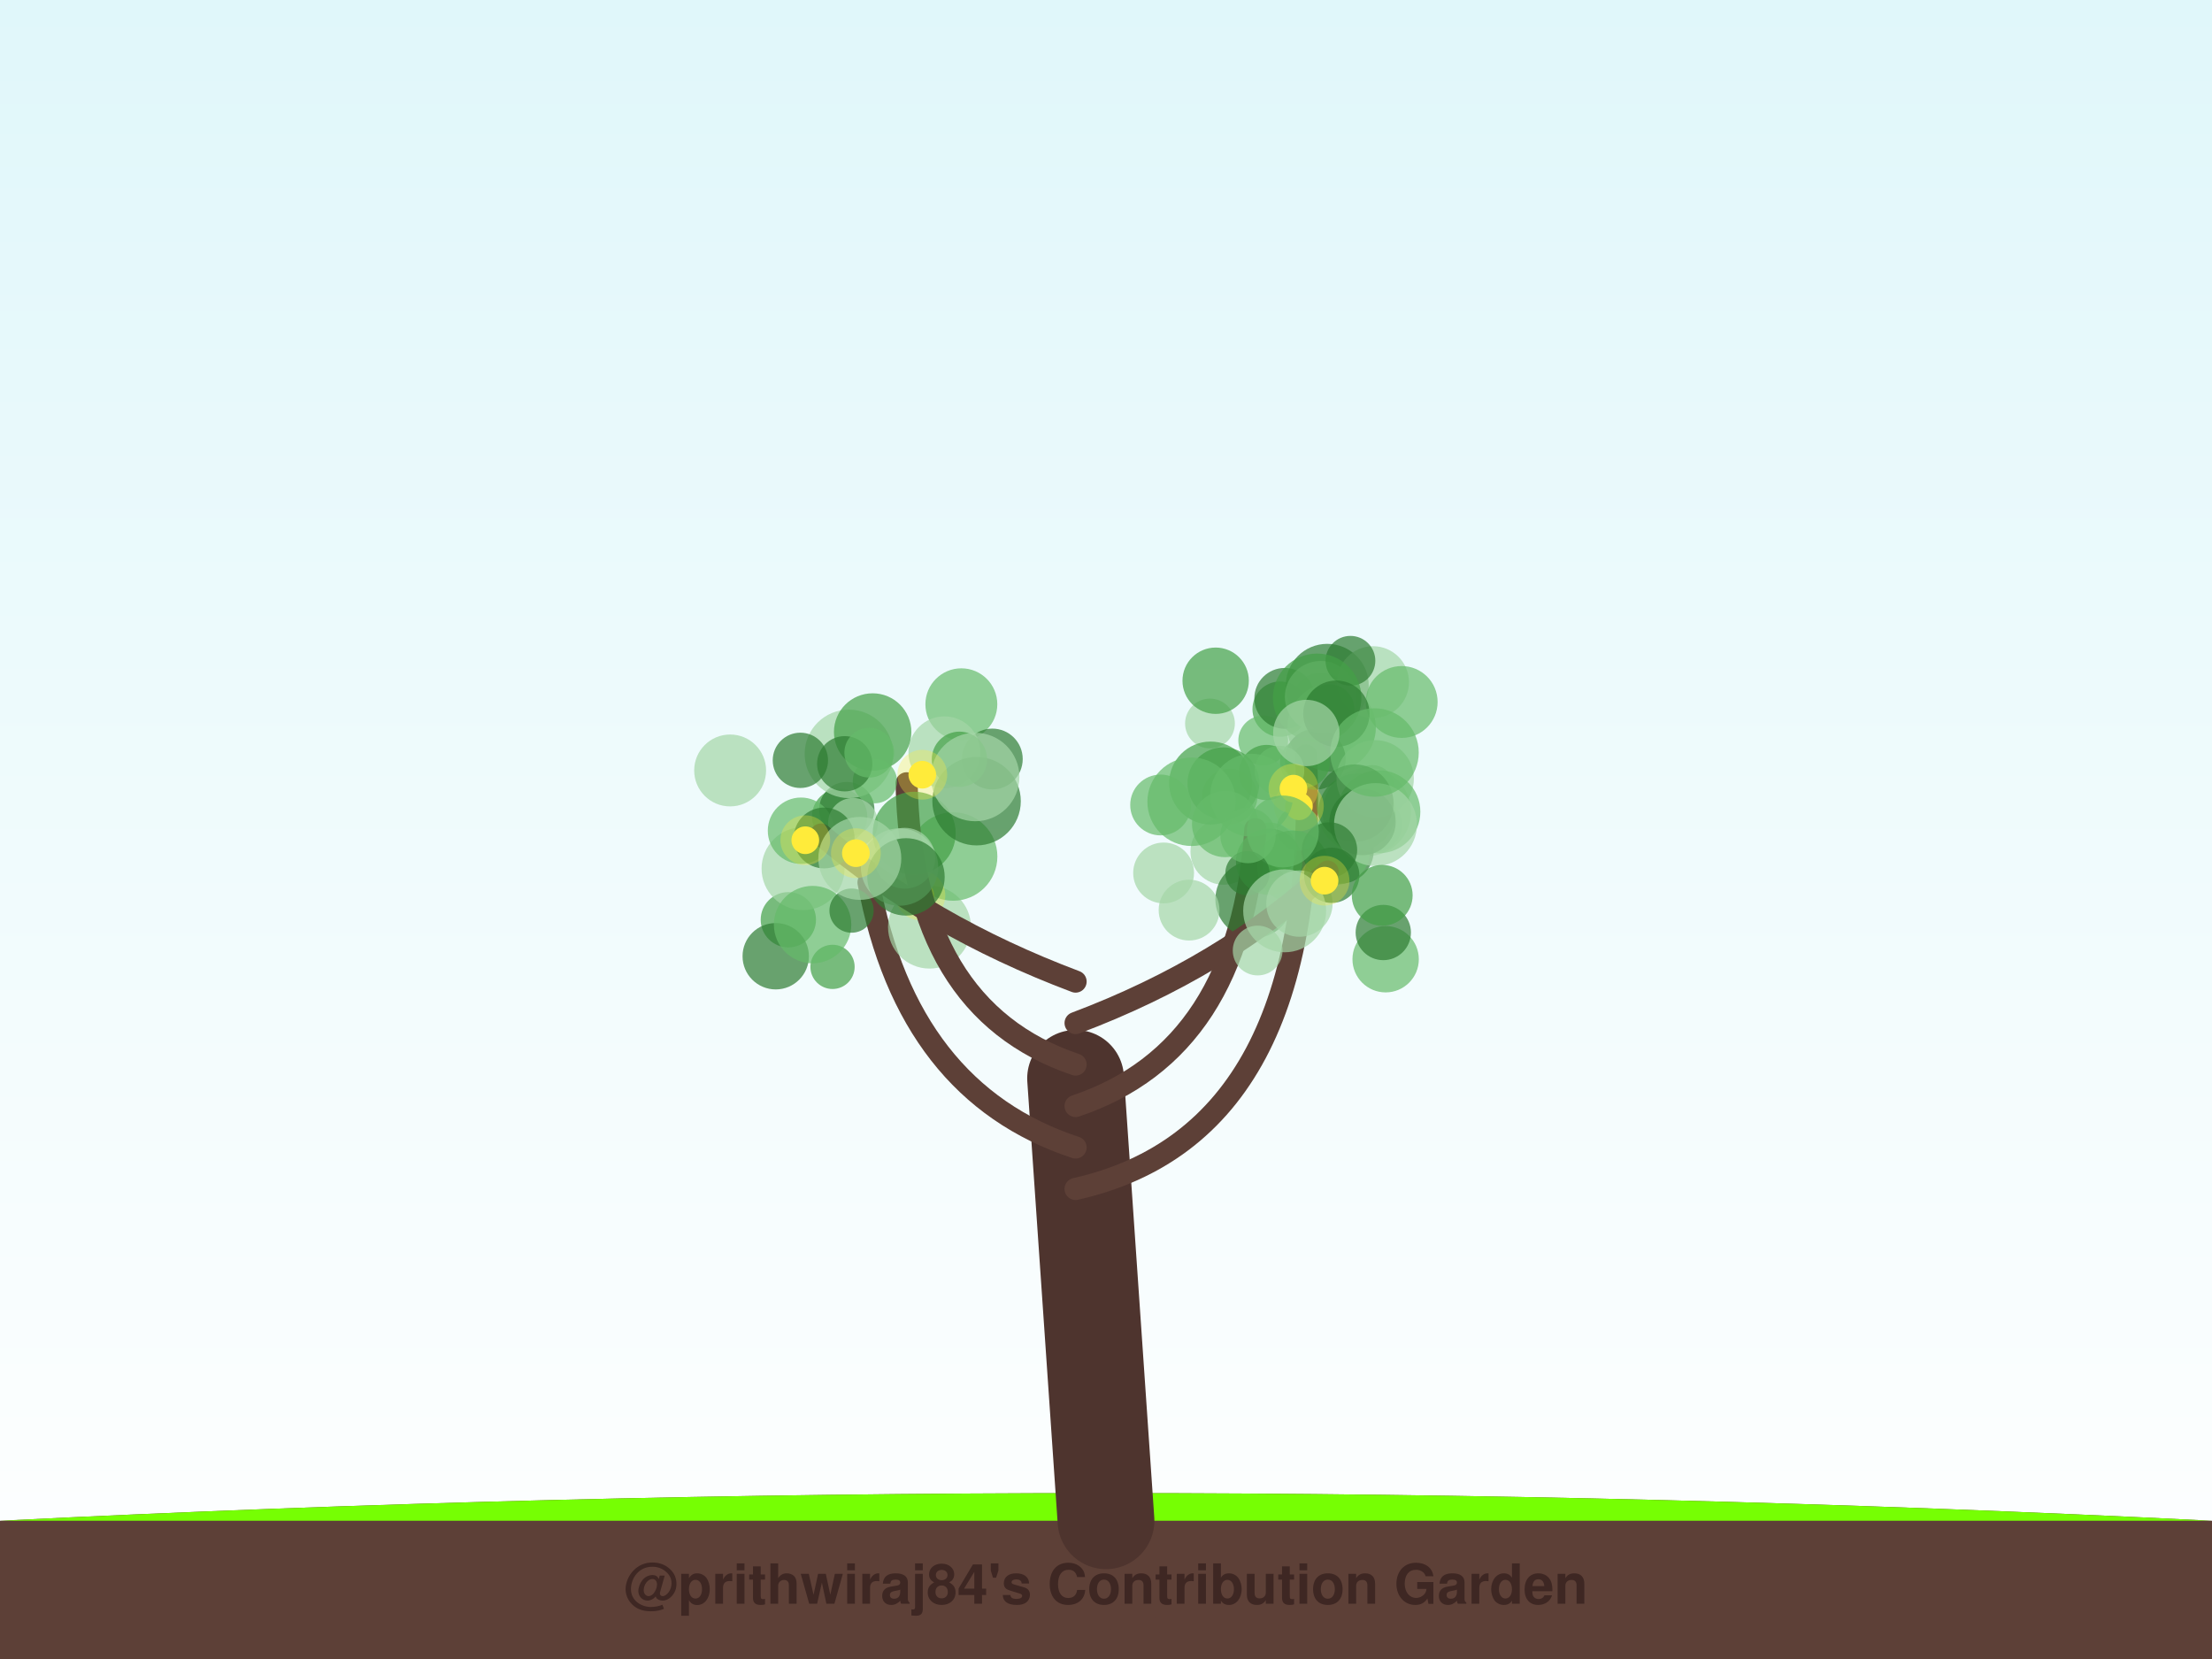
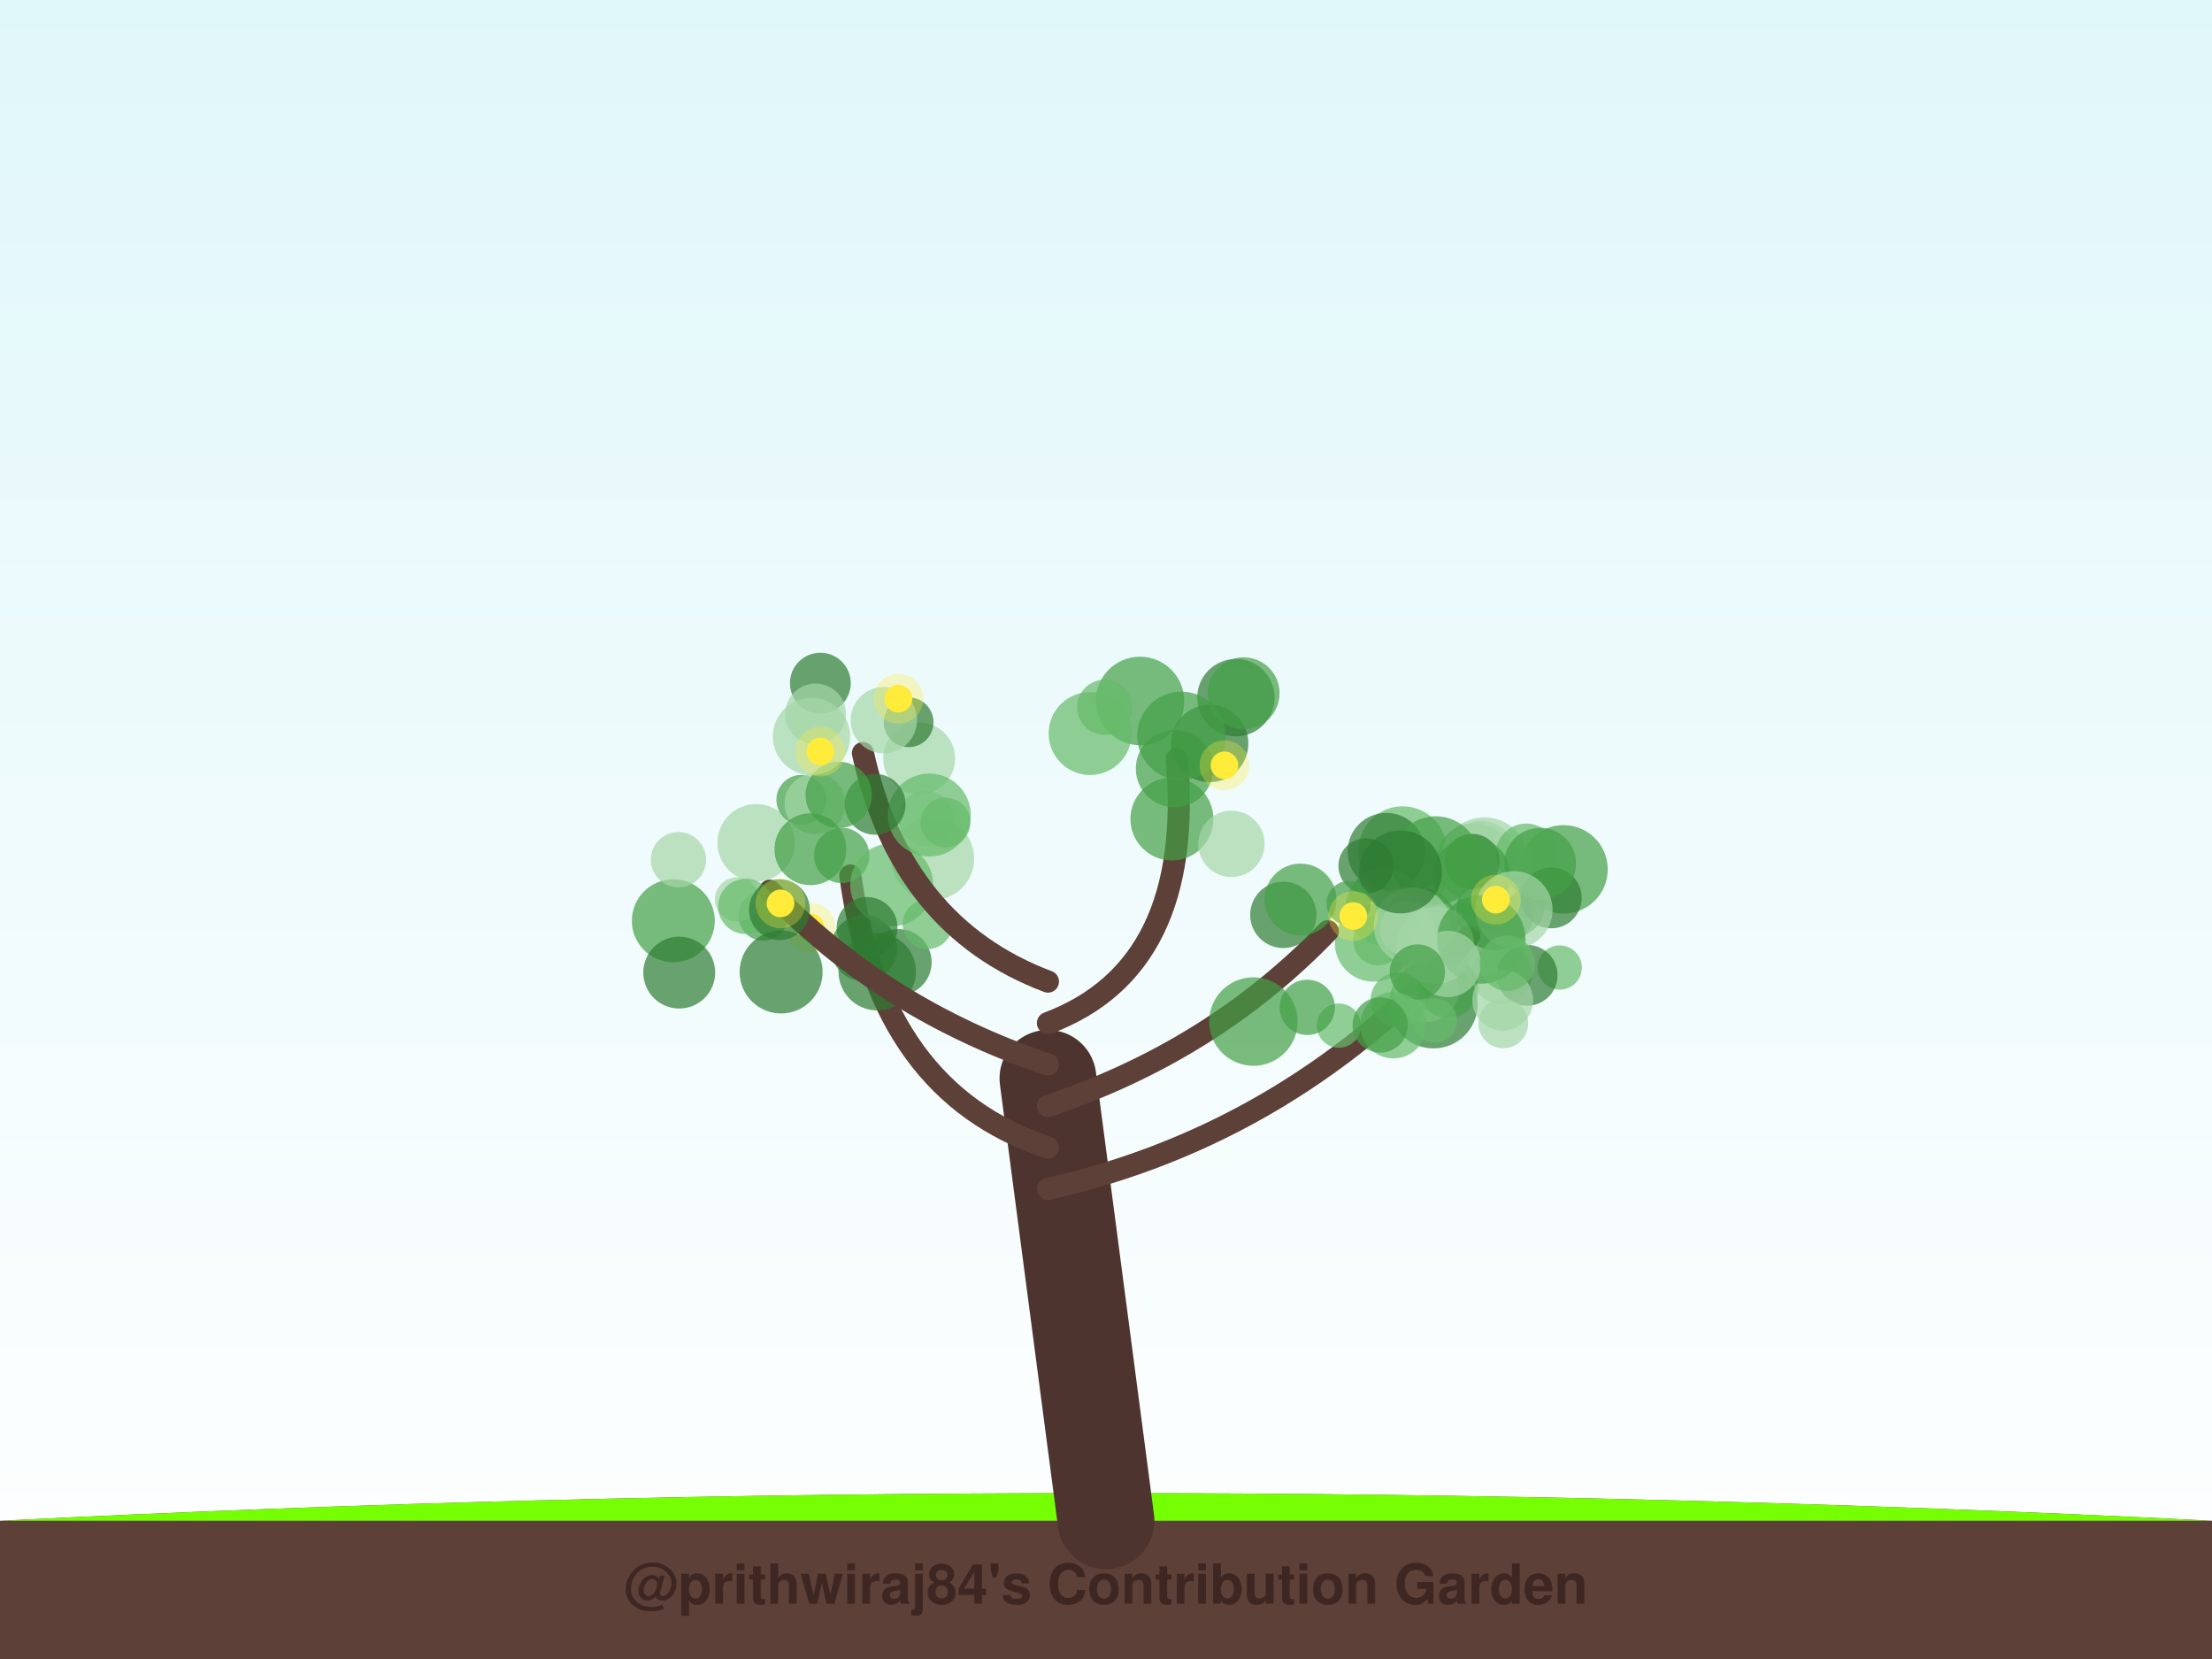
<svg xmlns="http://www.w3.org/2000/svg" width="800" height="600" viewBox="0 0 800 600">
  <defs>
    <linearGradient id="sky" x1="0%" y1="0%" x2="0%" y2="100%">
      <stop offset="0%" style="stop-color:#e0f7fa;stop-opacity:1" />
      <stop offset="100%" style="stop-color:#ffffff;stop-opacity:1" />
    </linearGradient>
    <filter id="glow" x="-20%" y="-20%" width="140%" height="140%">
      <feGaussianBlur stdDeviation="2" result="coloredBlur" />
      <feMerge>
        <feMergeNode in="coloredBlur" />
        <feMergeNode in="SourceGraphic" />
      </feMerge>
    </filter>
  </defs>
  <rect width="100%" height="100%" fill="url(#sky)" />
  <path d="M0,550 Q400,530 800,550 L800,600 L0,600 Z" stroke="#4e342e" stroke-width="0" fill="#5d4037" stroke-linecap="round" stroke-opacity="1.0" />
  <path d="M0,550 Q400,530 800,550" stroke="none" stroke-width="0" fill="#76ff03" stroke-linecap="round" stroke-opacity="0.1" />
-   <path d="M400,550 Q394.5,470.0 389,390" stroke="#4e342e" stroke-width="35" fill="none" stroke-linecap="round" stroke-opacity="1.0" />
-   <path d="M389,430 Q477.806,410 472.384,273.178" stroke="#5d4037" stroke-width="8" fill="none" stroke-linecap="round" stroke-opacity="1.0" />
-   <circle cx="477.753" cy="254.31" r="11" fill="#a5d6a7" fill-opacity="0.7" />
-   <circle cx="462.972" cy="256.465" r="10" fill="#43a047" fill-opacity="0.7" />
-   <circle cx="444.766" cy="288.03" r="10" fill="#66bb6a" fill-opacity="0.7" />
-   <circle cx="496.251" cy="284.698" r="8" fill="#43a047" fill-opacity="0.7" />
-   <circle cx="456.86" cy="267.807" r="9" fill="#66bb6a" fill-opacity="0.7" />
-   <circle cx="497.086" cy="298.235" r="10" fill="#a5d6a7" fill-opacity="0.7" />
-   <circle cx="437.605" cy="261.667" r="9" fill="#a5d6a7" fill-opacity="0.7" />
-   <circle cx="480.017" cy="247.856" r="15" fill="#2e7d32" fill-opacity="0.7" />
-   <circle cx="464.648" cy="252.57" r="11" fill="#2e7d32" fill-opacity="0.7" />
-   <circle cx="491.949" cy="298.511" r="11" fill="#66bb6a" fill-opacity="0.7" />
-   <circle cx="481.602" cy="263.086" r="16" fill="#66bb6a" fill-opacity="0.7" />
-   <circle cx="442.551" cy="307.976" r="12" fill="#a5d6a7" fill-opacity="0.7" />
-   <circle cx="459.007" cy="307.456" r="10" fill="#66bb6a" fill-opacity="0.7" />
-   <circle cx="475.677" cy="274.618" r="11" fill="#2e7d32" fill-opacity="0.7" />
-   <circle cx="442.466" cy="283.292" r="13" fill="#43a047" fill-opacity="0.7" />
-   <circle cx="494.333" cy="293.635" r="16" fill="#a5d6a7" fill-opacity="0.7" />
-   <circle cx="496.575" cy="246.707" r="13" fill="#a5d6a7" fill-opacity="0.7" />
-   <circle cx="506.934" cy="253.885" r="13" fill="#66bb6a" fill-opacity="0.7" />
-   <circle cx="492.798" cy="295.539" r="9" fill="#a5d6a7" fill-opacity="0.7" />
-   <circle cx="484.845" cy="307.571" r="12" fill="#2e7d32" fill-opacity="0.7" />
-   <circle cx="437.833" cy="283.199" r="15" fill="#43a047" fill-opacity="0.7" />
-   <circle cx="477.691" cy="252.045" r="13" fill="#a5d6a7" fill-opacity="0.7" />
-   <circle cx="469.728" cy="299.66" r="8" fill="#66bb6a" fill-opacity="0.7" />
-   <circle cx="488.404" cy="238.983" r="9" fill="#2e7d32" fill-opacity="0.7" />
-   <circle cx="490.734" cy="293.803" r="14" fill="#43a047" fill-opacity="0.7" />
-   <circle cx="458.076" cy="279.395" r="10" fill="#43a047" fill-opacity="0.7" />
-   <circle cx="471.939" cy="275.815" r="9" fill="#43a047" fill-opacity="0.7" />
-   <circle cx="462.72" cy="278.705" r="9" fill="#66bb6a" fill-opacity="0.7" />
-   <circle cx="497.344" cy="281.668" r="14" fill="#a5d6a7" fill-opacity="0.7" />
-   <circle cx="480.837" cy="256.468" r="9" fill="#66bb6a" fill-opacity="0.7" />
-   <circle cx="498.687" cy="293.589" r="15" fill="#66bb6a" fill-opacity="0.7" />
-   <circle cx="439.66" cy="246.196" r="12" fill="#43a047" fill-opacity="0.7" />
-   <circle cx="483.513" cy="307.904" r="12" fill="#66bb6a" fill-opacity="0.7" />
-   <circle cx="443.095" cy="298.008" r="12" fill="#66bb6a" fill-opacity="0.7" />
-   <circle cx="476.363" cy="252.368" r="16" fill="#43a047" fill-opacity="0.7" />
-   <circle cx="489.996" cy="290.473" r="14" fill="#2e7d32" fill-opacity="0.7" />
-   <circle cx="483.322" cy="258.119" r="12" fill="#2e7d32" fill-opacity="0.7" />
-   <circle cx="492.779" cy="297.277" r="12" fill="#2e7d32" fill-opacity="0.7" />
-   <circle cx="497.463" cy="298.212" r="15" fill="#a5d6a7" fill-opacity="0.7" />
-   <circle cx="497.11" cy="272.158" r="16" fill="#66bb6a" fill-opacity="0.7" />
-   <circle cx="469.77" cy="291.605" r="5" fill="#ffeb3b" fill-opacity="1.0" />
-   <circle cx="469.77" cy="291.605" r="9" fill="#ffeb3b" fill-opacity="0.3" />
-   <path d="M389,415 Q328.179,395 314.11,319.145" stroke="#5d4037" stroke-width="8" fill="none" stroke-linecap="round" stroke-opacity="1.0" />
-   <circle cx="285.119" cy="332.64" r="10" fill="#43a047" fill-opacity="0.7" />
-   <circle cx="301.096" cy="349.684" r="8" fill="#43a047" fill-opacity="0.7" />
-   <circle cx="303.653" cy="295.269" r="10" fill="#43a047" fill-opacity="0.7" />
-   <circle cx="336.172" cy="335.301" r="15" fill="#a5d6a7" fill-opacity="0.7" />
-   <circle cx="290.435" cy="314.158" r="15" fill="#a5d6a7" fill-opacity="0.7" />
-   <circle cx="280.553" cy="345.838" r="12" fill="#2e7d32" fill-opacity="0.7" />
-   <circle cx="306.255" cy="292.795" r="10" fill="#2e7d32" fill-opacity="0.7" />
-   <circle cx="293.882" cy="334.393" r="14" fill="#66bb6a" fill-opacity="0.7" />
-   <circle cx="289.683" cy="300.437" r="12" fill="#66bb6a" fill-opacity="0.7" />
-   <circle cx="308.518" cy="297.59" r="9" fill="#a5d6a7" fill-opacity="0.7" />
-   <circle cx="344.714" cy="309.771" r="16" fill="#66bb6a" fill-opacity="0.7" />
-   <circle cx="332.875" cy="323.831" r="5" fill="#ffeb3b" fill-opacity="1.0" />
-   <circle cx="332.875" cy="323.831" r="9" fill="#ffeb3b" fill-opacity="0.3" />
-   <path d="M389,400 Q448.701,380 454.032,299.86" stroke="#5d4037" stroke-width="8" fill="none" stroke-linecap="round" stroke-opacity="1.0" />
-   <circle cx="420.836" cy="315.718" r="11" fill="#a5d6a7" fill-opacity="0.7" />
-   <circle cx="419.757" cy="291.129" r="11" fill="#66bb6a" fill-opacity="0.7" />
-   <circle cx="453.558" cy="325.244" r="14" fill="#2e7d32" fill-opacity="0.7" />
-   <circle cx="472.446" cy="265.098" r="12" fill="#a5d6a7" fill-opacity="0.7" />
-   <circle cx="467.636" cy="313.358" r="13" fill="#43a047" fill-opacity="0.7" />
-   <circle cx="452.693" cy="287.617" r="15" fill="#66bb6a" fill-opacity="0.7" />
-   <circle cx="480.84" cy="307.4" r="10" fill="#2e7d32" fill-opacity="0.7" />
-   <circle cx="430.966" cy="289.965" r="16" fill="#66bb6a" fill-opacity="0.7" />
-   <circle cx="458.999" cy="311.654" r="12" fill="#43a047" fill-opacity="0.7" />
-   <circle cx="430.049" cy="329.15" r="11" fill="#a5d6a7" fill-opacity="0.7" />
-   <circle cx="467.794" cy="285.222" r="5" fill="#ffeb3b" fill-opacity="1.0" />
-   <circle cx="467.794" cy="285.222" r="9" fill="#ffeb3b" fill-opacity="0.3" />
-   <path d="M389,385 Q329.672,365 327.887,283.291" stroke="#5d4037" stroke-width="8" fill="none" stroke-linecap="round" stroke-opacity="1.0" />
-   <circle cx="347.686" cy="254.708" r="13" fill="#66bb6a" fill-opacity="0.7" />
-   <circle cx="358.881" cy="274.508" r="11" fill="#2e7d32" fill-opacity="0.7" />
-   <circle cx="307.014" cy="272.65" r="16" fill="#a5d6a7" fill-opacity="0.7" />
-   <circle cx="341.555" cy="272.086" r="13" fill="#a5d6a7" fill-opacity="0.7" />
-   <circle cx="330.635" cy="301.339" r="15" fill="#43a047" fill-opacity="0.7" />
-   <circle cx="315.605" cy="264.741" r="14" fill="#43a047" fill-opacity="0.7" />
-   <circle cx="353.19" cy="289.756" r="16" fill="#2e7d32" fill-opacity="0.7" />
-   <circle cx="346.996" cy="274.604" r="10" fill="#43a047" fill-opacity="0.7" />
-   <circle cx="316.416" cy="282.521" r="8" fill="#66bb6a" fill-opacity="0.7" />
-   <circle cx="352.687" cy="281.014" r="16" fill="#a5d6a7" fill-opacity="0.7" />
-   <circle cx="333.564" cy="280.187" r="5" fill="#ffeb3b" fill-opacity="1.0" />
-   <circle cx="333.564" cy="280.187" r="9" fill="#ffeb3b" fill-opacity="0.3" />
-   <path d="M389,370 Q442.172,350 480.154,315.229" stroke="#5d4037" stroke-width="8" fill="none" stroke-linecap="round" stroke-opacity="1.0" />
-   <circle cx="469.955" cy="326.798" r="12" fill="#a5d6a7" fill-opacity="0.7" />
-   <circle cx="481.642" cy="316.56" r="10" fill="#2e7d32" fill-opacity="0.7" />
-   <circle cx="463.963" cy="300.705" r="13" fill="#66bb6a" fill-opacity="0.7" />
-   <circle cx="501.136" cy="346.916" r="12" fill="#66bb6a" fill-opacity="0.7" />
-   <circle cx="451.161" cy="315.804" r="8" fill="#2e7d32" fill-opacity="0.7" />
-   <circle cx="454.847" cy="343.774" r="9" fill="#a5d6a7" fill-opacity="0.7" />
-   <circle cx="451.353" cy="302.193" r="10" fill="#66bb6a" fill-opacity="0.7" />
-   <circle cx="464.618" cy="329.406" r="15" fill="#a5d6a7" fill-opacity="0.7" />
-   <circle cx="500.283" cy="337.258" r="10" fill="#2e7d32" fill-opacity="0.7" />
-   <circle cx="499.896" cy="323.82" r="11" fill="#43a047" fill-opacity="0.7" />
-   <circle cx="479.042" cy="318.506" r="5" fill="#ffeb3b" fill-opacity="1.0" />
-   <circle cx="479.042" cy="318.506" r="9" fill="#ffeb3b" fill-opacity="0.3" />
-   <path d="M389,355 Q335.828,335 296.904,301.828" stroke="#5d4037" stroke-width="8" fill="none" stroke-linecap="round" stroke-opacity="1.0" />
-   <circle cx="305.509" cy="276.225" r="10" fill="#2e7d32" fill-opacity="0.7" />
-   <circle cx="314.385" cy="272.218" r="9" fill="#66bb6a" fill-opacity="0.7" />
-   <circle cx="298.071" cy="303.068" r="11" fill="#2e7d32" fill-opacity="0.7" />
-   <circle cx="327.223" cy="310.394" r="11" fill="#a5d6a7" fill-opacity="0.7" />
-   <circle cx="325.332" cy="313.575" r="14" fill="#a5d6a7" fill-opacity="0.7" />
-   <circle cx="307.979" cy="329.334" r="8" fill="#2e7d32" fill-opacity="0.7" />
-   <circle cx="327.659" cy="317.139" r="14" fill="#2e7d32" fill-opacity="0.7" />
-   <circle cx="310.957" cy="310.454" r="15" fill="#a5d6a7" fill-opacity="0.7" />
-   <circle cx="264.063" cy="278.646" r="13" fill="#a5d6a7" fill-opacity="0.7" />
-   <circle cx="289.467" cy="274.987" r="10" fill="#2e7d32" fill-opacity="0.7" />
-   <circle cx="291.25" cy="303.882" r="5" fill="#ffeb3b" fill-opacity="1.0" />
-   <circle cx="291.25" cy="303.882" r="9" fill="#ffeb3b" fill-opacity="0.3" />
-   <circle cx="309.544" cy="308.565" r="5" fill="#ffeb3b" fill-opacity="1.0" />
-   <circle cx="309.544" cy="308.565" r="9" fill="#ffeb3b" fill-opacity="0.3" />
+   <path d="M400,550 Q389.5,470.0 379,390" stroke="#4e342e" stroke-width="35" fill="none" stroke-linecap="round" stroke-opacity="1.0" />
+   <path d="M379,430 Q467.896,410 531.397,338.431" stroke="#5d4037" stroke-width="8" fill="none" stroke-linecap="round" stroke-opacity="1.0" />
+   <circle cx="543.093" cy="352.188" r="11" fill="#a5d6a7" fill-opacity="0.7" />
+   <circle cx="498.427" cy="340.127" r="9" fill="#66bb6a" fill-opacity="0.7" />
+   <circle cx="496.767" cy="341.045" r="14" fill="#66bb6a" fill-opacity="0.7" />
+   <circle cx="565.473" cy="314.419" r="16" fill="#43a047" fill-opacity="0.7" />
+   <circle cx="508.989" cy="317.624" r="14" fill="#a5d6a7" fill-opacity="0.7" />
+   <circle cx="513.372" cy="335.083" r="14" fill="#43a047" fill-opacity="0.7" />
+   <circle cx="540.942" cy="328.958" r="8" fill="#43a047" fill-opacity="0.7" />
+   <circle cx="546.226" cy="311.721" r="8" fill="#a5d6a7" fill-opacity="0.7" />
+   <circle cx="518.421" cy="363.173" r="16" fill="#2e7d32" fill-opacity="0.7" />
+   <circle cx="540.637" cy="329.661" r="14" fill="#2e7d32" fill-opacity="0.7" />
+   <circle cx="515.717" cy="357.643" r="12" fill="#a5d6a7" fill-opacity="0.7" />
+   <circle cx="547.673" cy="327.69" r="11" fill="#43a047" fill-opacity="0.7" />
+   <circle cx="507.29" cy="307.61" r="16" fill="#66bb6a" fill-opacity="0.7" />
+   <circle cx="533.307" cy="311.663" r="14" fill="#66bb6a" fill-opacity="0.7" />
+   <circle cx="535.576" cy="309.884" r="13" fill="#a5d6a7" fill-opacity="0.7" />
+   <circle cx="538.042" cy="327.278" r="10" fill="#43a047" fill-opacity="0.7" />
+   <circle cx="564.096" cy="349.923" r="8" fill="#66bb6a" fill-opacity="0.7" />
+   <circle cx="501.382" cy="307.989" r="14" fill="#2e7d32" fill-opacity="0.7" />
+   <circle cx="536.818" cy="311.604" r="16" fill="#a5d6a7" fill-opacity="0.7" />
+   <circle cx="551.97" cy="308.847" r="11" fill="#66bb6a" fill-opacity="0.7" />
+   <circle cx="532.431" cy="311.588" r="10" fill="#2e7d32" fill-opacity="0.7" />
+   <circle cx="552.316" cy="352.723" r="11" fill="#2e7d32" fill-opacity="0.7" />
+   <circle cx="523.718" cy="357.113" r="11" fill="#43a047" fill-opacity="0.7" />
+   <circle cx="518.968" cy="369.126" r="8" fill="#66bb6a" fill-opacity="0.7" />
+   <circle cx="500.73" cy="328.096" r="14" fill="#66bb6a" fill-opacity="0.7" />
+   <circle cx="532.247" cy="316.657" r="14" fill="#43a047" fill-opacity="0.7" />
+   <circle cx="519.111" cy="341.822" r="14" fill="#a5d6a7" fill-opacity="0.7" />
+   <circle cx="543.491" cy="361.739" r="11" fill="#a5d6a7" fill-opacity="0.7" />
+   <circle cx="561.045" cy="324.735" r="11" fill="#2e7d32" fill-opacity="0.7" />
+   <circle cx="557.015" cy="312.368" r="13" fill="#43a047" fill-opacity="0.7" />
+   <circle cx="547.518" cy="329.069" r="14" fill="#a5d6a7" fill-opacity="0.7" />
+   <circle cx="519.221" cy="311.208" r="16" fill="#43a047" fill-opacity="0.7" />
+   <circle cx="505.686" cy="361.677" r="10" fill="#66bb6a" fill-opacity="0.7" />
+   <circle cx="510.848" cy="334.918" r="14" fill="#a5d6a7" fill-opacity="0.7" />
+   <circle cx="509.026" cy="336.017" r="10" fill="#a5d6a7" fill-opacity="0.7" />
+   <circle cx="535.728" cy="339.759" r="16" fill="#43a047" fill-opacity="0.7" />
+   <circle cx="543.684" cy="370.117" r="9" fill="#a5d6a7" fill-opacity="0.7" />
+   <circle cx="523.564" cy="348.64" r="12" fill="#a5d6a7" fill-opacity="0.7" />
+   <circle cx="545.1" cy="348.362" r="10" fill="#66bb6a" fill-opacity="0.7" />
+   <circle cx="512.629" cy="351.554" r="10" fill="#43a047" fill-opacity="0.7" />
+   <circle cx="540.991" cy="325.367" r="5" fill="#ffeb3b" fill-opacity="1.0" />
+   <circle cx="540.991" cy="325.367" r="9" fill="#ffeb3b" fill-opacity="0.3" />
+   <path d="M379,415 Q318.206,395 307.532,316.633" stroke="#5d4037" stroke-width="8" fill="none" stroke-linecap="round" stroke-opacity="1.0" />
+   <circle cx="324.951" cy="348.013" r="12" fill="#2e7d32" fill-opacity="0.7" />
+   <circle cx="276.067" cy="331.218" r="9" fill="#43a047" fill-opacity="0.7" />
+   <circle cx="304.417" cy="309.384" r="10" fill="#43a047" fill-opacity="0.7" />
+   <circle cx="273.469" cy="304.796" r="14" fill="#a5d6a7" fill-opacity="0.7" />
+   <circle cx="312.451" cy="342.925" r="12" fill="#2e7d32" fill-opacity="0.7" />
+   <circle cx="337.329" cy="310.531" r="15" fill="#a5d6a7" fill-opacity="0.7" />
+   <circle cx="335.447" cy="334.261" r="9" fill="#66bb6a" fill-opacity="0.7" />
+   <circle cx="322.499" cy="320.006" r="15" fill="#66bb6a" fill-opacity="0.7" />
+   <circle cx="313.591" cy="335.441" r="11" fill="#2e7d32" fill-opacity="0.7" />
+   <circle cx="334.924" cy="296.035" r="10" fill="#a5d6a7" fill-opacity="0.7" />
+   <circle cx="317.265" cy="351.434" r="14" fill="#2e7d32" fill-opacity="0.7" />
+   <circle cx="293.187" cy="335.483" r="5" fill="#ffeb3b" fill-opacity="1.0" />
+   <circle cx="293.187" cy="335.483" r="9" fill="#ffeb3b" fill-opacity="0.3" />
+   <path d="M379,400 Q438.677,380 480.219,336.752" stroke="#5d4037" stroke-width="8" fill="none" stroke-linecap="round" stroke-opacity="1.0" />
+   <circle cx="494.064" cy="313.145" r="10" fill="#2e7d32" fill-opacity="0.7" />
+   <circle cx="484.232" cy="370.931" r="8" fill="#66bb6a" fill-opacity="0.7" />
+   <circle cx="503.942" cy="370.782" r="12" fill="#66bb6a" fill-opacity="0.7" />
+   <circle cx="506.513" cy="315.352" r="15" fill="#2e7d32" fill-opacity="0.7" />
+   <circle cx="499.183" cy="370.698" r="10" fill="#43a047" fill-opacity="0.7" />
+   <circle cx="453.315" cy="369.456" r="16" fill="#43a047" fill-opacity="0.7" />
+   <circle cx="472.79" cy="364.32" r="10" fill="#43a047" fill-opacity="0.7" />
+   <circle cx="487.753" cy="326.651" r="8" fill="#43a047" fill-opacity="0.7" />
+   <circle cx="464.138" cy="330.87" r="12" fill="#2e7d32" fill-opacity="0.7" />
+   <circle cx="470.346" cy="325.334" r="13" fill="#43a047" fill-opacity="0.7" />
+   <circle cx="489.438" cy="331.292" r="5" fill="#ffeb3b" fill-opacity="1.0" />
+   <circle cx="489.438" cy="331.292" r="9" fill="#ffeb3b" fill-opacity="0.3" />
+   <path d="M379,385 Q319.695,365 278.413,322.146" stroke="#5d4037" stroke-width="8" fill="none" stroke-linecap="round" stroke-opacity="1.0" />
+   <circle cx="266.548" cy="325.304" r="8" fill="#a5d6a7" fill-opacity="0.7" />
+   <circle cx="269.719" cy="327.812" r="10" fill="#66bb6a" fill-opacity="0.7" />
+   <circle cx="289.794" cy="289.255" r="9" fill="#43a047" fill-opacity="0.7" />
+   <circle cx="282.502" cy="351.538" r="15" fill="#2e7d32" fill-opacity="0.7" />
+   <circle cx="294.775" cy="290.67" r="11" fill="#a5d6a7" fill-opacity="0.7" />
+   <circle cx="243.516" cy="333.005" r="15" fill="#43a047" fill-opacity="0.7" />
+   <circle cx="245.654" cy="351.746" r="13" fill="#2e7d32" fill-opacity="0.7" />
+   <circle cx="293.092" cy="307.137" r="13" fill="#43a047" fill-opacity="0.7" />
+   <circle cx="245.376" cy="310.925" r="10" fill="#a5d6a7" fill-opacity="0.7" />
+   <circle cx="281.901" cy="328.997" r="11" fill="#2e7d32" fill-opacity="0.7" />
+   <circle cx="282.282" cy="326.73" r="5" fill="#ffeb3b" fill-opacity="1.0" />
+   <circle cx="282.282" cy="326.73" r="9" fill="#ffeb3b" fill-opacity="0.3" />
+   <path d="M379,370 Q432.164,350 425.611,274.433" stroke="#5d4037" stroke-width="8" fill="none" stroke-linecap="round" stroke-opacity="1.0" />
+   <circle cx="412.3" cy="253.508" r="16" fill="#43a047" fill-opacity="0.7" />
+   <circle cx="399.541" cy="255.812" r="10" fill="#66bb6a" fill-opacity="0.7" />
+   <circle cx="446.988" cy="252.314" r="14" fill="#2e7d32" fill-opacity="0.7" />
+   <circle cx="423.84" cy="296.186" r="15" fill="#43a047" fill-opacity="0.7" />
+   <circle cx="394.257" cy="265.284" r="15" fill="#66bb6a" fill-opacity="0.7" />
+   <circle cx="424.792" cy="277.981" r="14" fill="#43a047" fill-opacity="0.7" />
+   <circle cx="437.482" cy="268.888" r="14" fill="#2e7d32" fill-opacity="0.7" />
+   <circle cx="445.364" cy="305.192" r="12" fill="#a5d6a7" fill-opacity="0.7" />
+   <circle cx="449.775" cy="250.732" r="13" fill="#43a047" fill-opacity="0.7" />
+   <circle cx="427.281" cy="266.134" r="16" fill="#43a047" fill-opacity="0.7" />
+   <circle cx="442.847" cy="276.789" r="5" fill="#ffeb3b" fill-opacity="1.0" />
+   <circle cx="442.847" cy="276.789" r="9" fill="#ffeb3b" fill-opacity="0.3" />
+   <path d="M379,355 Q325.836,335 312.086,272.368" stroke="#5d4037" stroke-width="8" fill="none" stroke-linecap="round" stroke-opacity="1.0" />
+   <circle cx="296.697" cy="247.071" r="11" fill="#2e7d32" fill-opacity="0.7" />
+   <circle cx="332.429" cy="274.301" r="13" fill="#a5d6a7" fill-opacity="0.7" />
+   <circle cx="328.624" cy="261.211" r="9" fill="#2e7d32" fill-opacity="0.7" />
+   <circle cx="336.1" cy="294.773" r="15" fill="#66bb6a" fill-opacity="0.7" />
+   <circle cx="316.508" cy="290.903" r="11" fill="#2e7d32" fill-opacity="0.7" />
+   <circle cx="303.324" cy="287.479" r="12" fill="#43a047" fill-opacity="0.7" />
+   <circle cx="319.654" cy="260.464" r="12" fill="#a5d6a7" fill-opacity="0.7" />
+   <circle cx="293.503" cy="266.371" r="14" fill="#a5d6a7" fill-opacity="0.7" />
+   <circle cx="341.965" cy="297.481" r="9" fill="#66bb6a" fill-opacity="0.7" />
+   <circle cx="294.958" cy="258.224" r="11" fill="#a5d6a7" fill-opacity="0.7" />
+   <circle cx="324.931" cy="252.697" r="5" fill="#ffeb3b" fill-opacity="1.0" />
+   <circle cx="324.931" cy="252.697" r="9" fill="#ffeb3b" fill-opacity="0.3" />
+   <circle cx="296.687" cy="271.778" r="5" fill="#ffeb3b" fill-opacity="1.0" />
+   <circle cx="296.687" cy="271.778" r="9" fill="#ffeb3b" fill-opacity="0.3" />
  <text x="400" y="580" font-family="Segoe UI, Helvetica, Arial, sans-serif" font-size="20" fill="#3e2723" text-anchor="middle" font-weight="bold">@prithwiraj84's Contribution Garden</text>
  <text x="400" y="595" font-family="Segoe UI, Helvetica, Arial, sans-serif" font-size="14" fill="#5d4037" text-anchor="middle" font-weight="bold">Grown over 5 years</text>
</svg>
